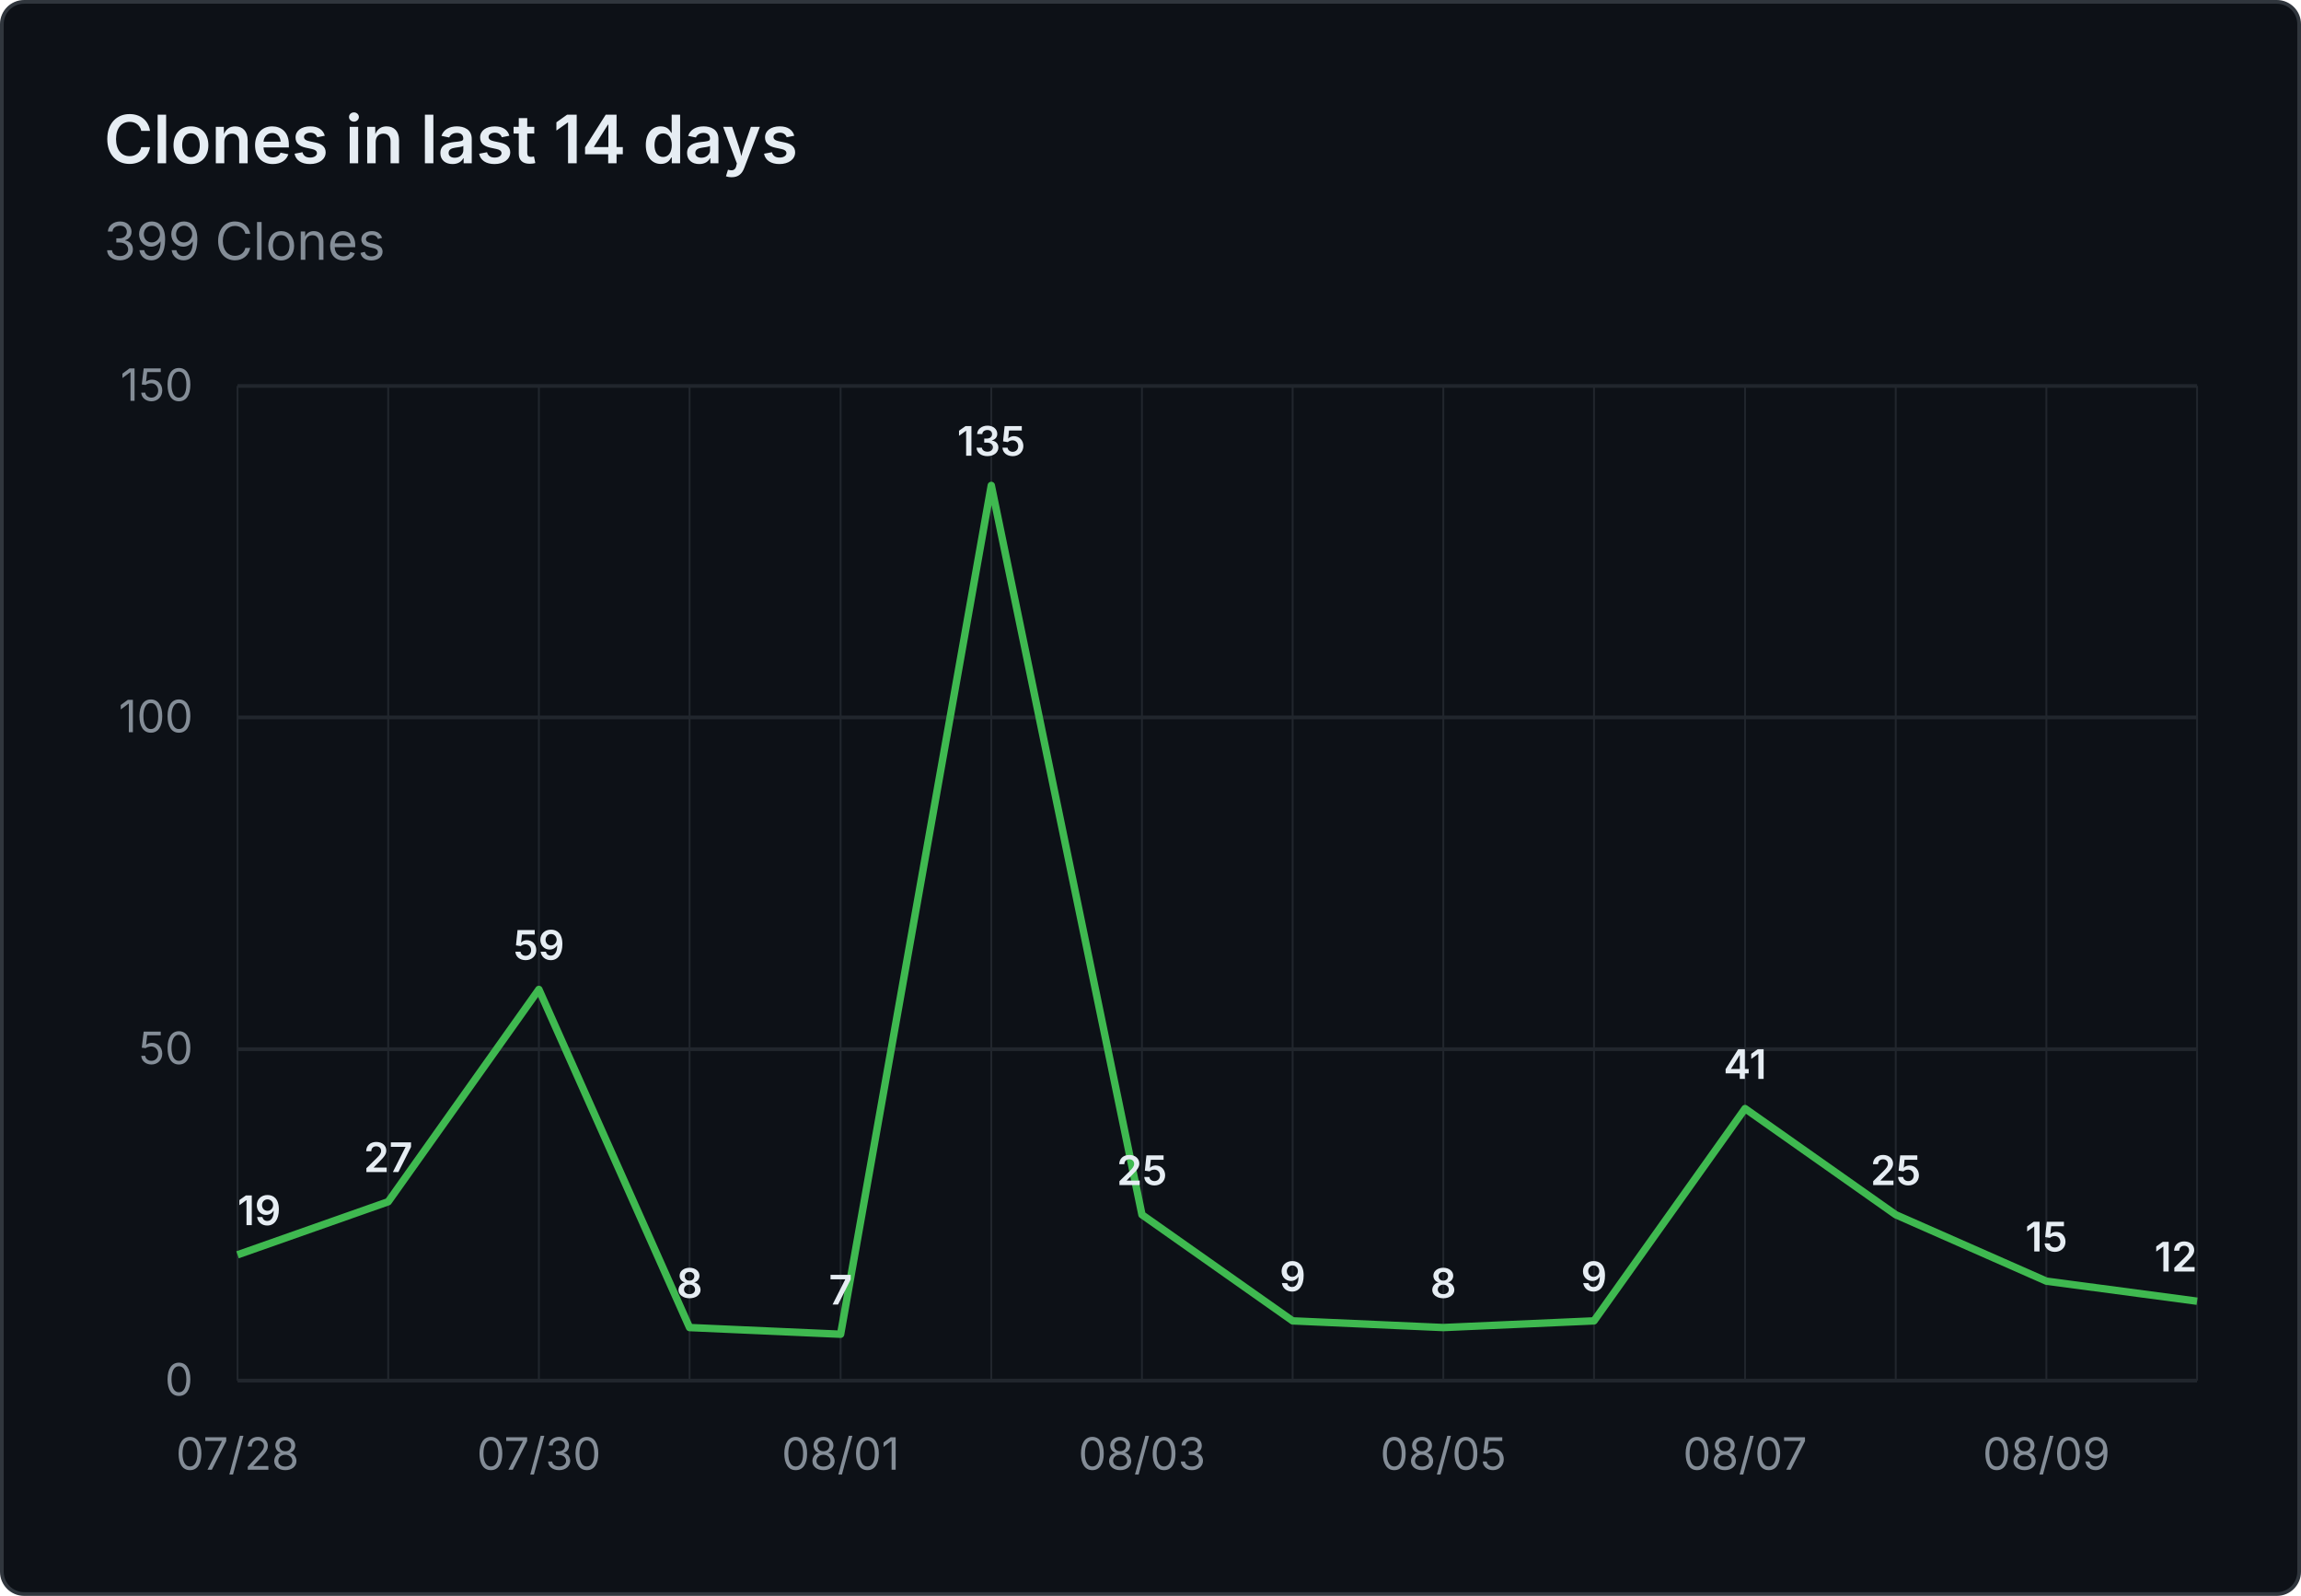
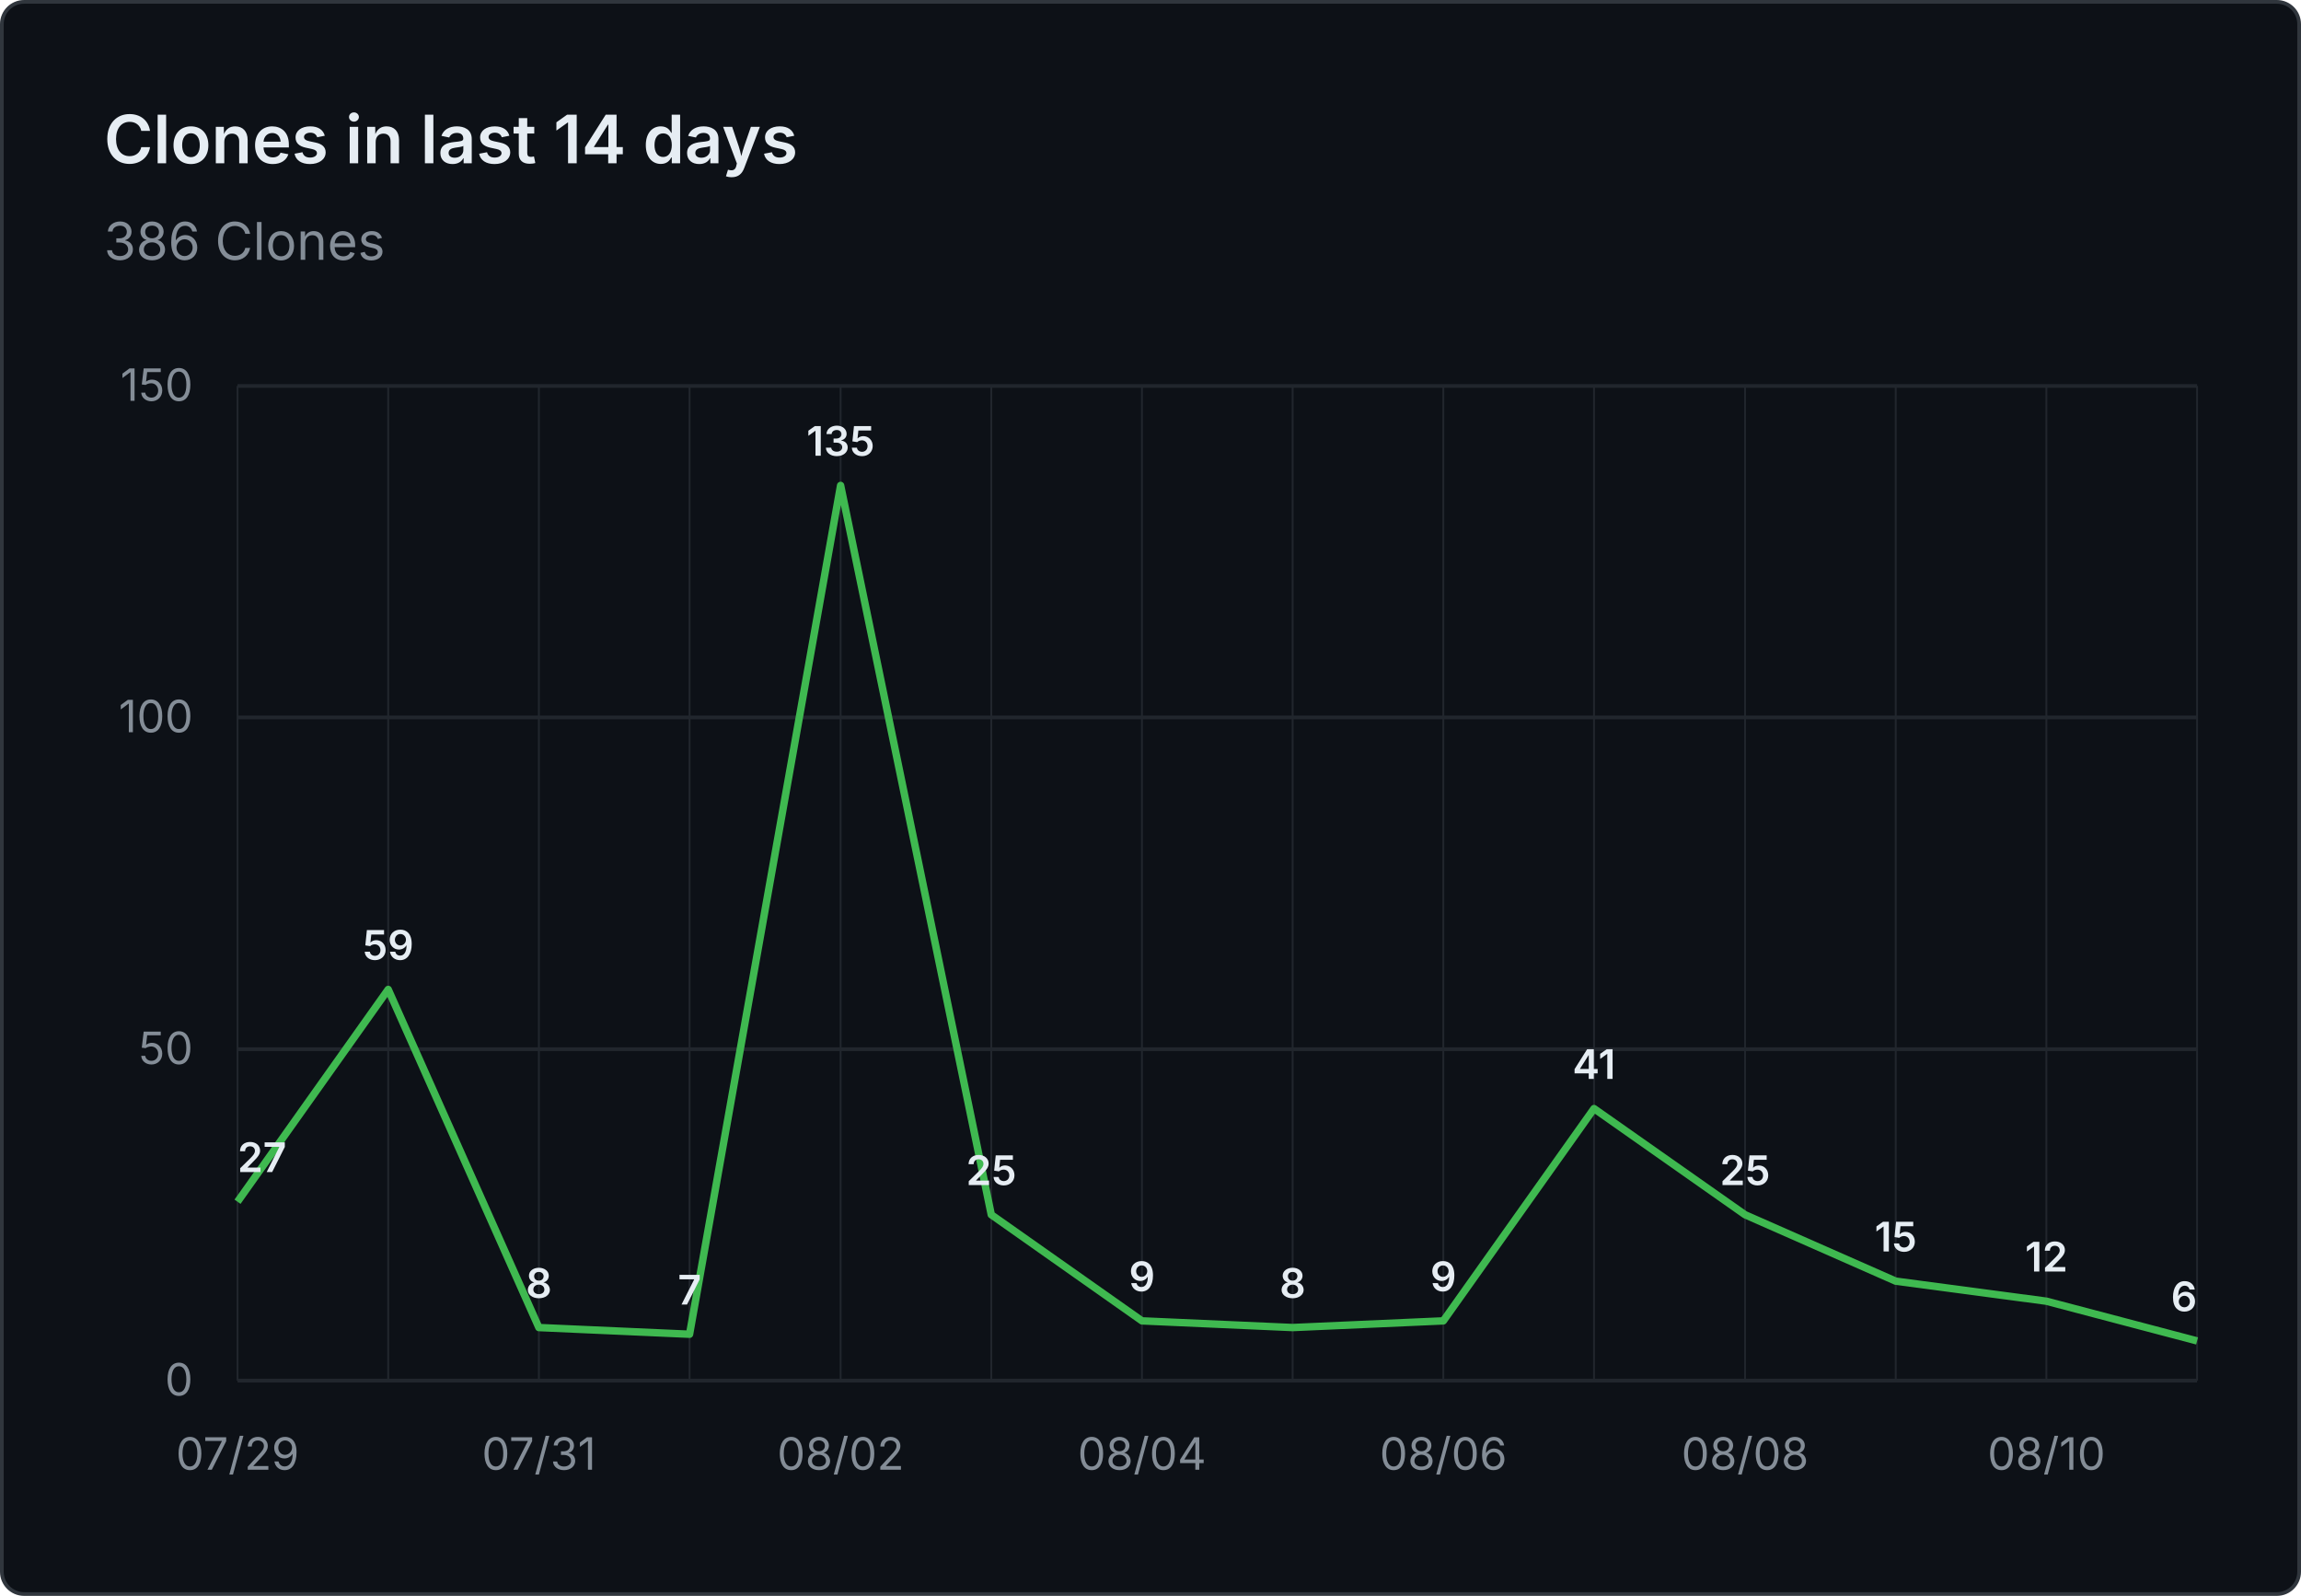
- <svg xmlns="http://www.w3.org/2000/svg" viewBox="0 0 620 430" width="620" height="430" role="img" aria-label="Clones in last 14 days: 399 Clones">
+ <svg xmlns="http://www.w3.org/2000/svg" viewBox="0 0 620 430" width="620" height="430" role="img" aria-label="Clones in last 14 days: 386 Clones">
  <rect x="0.5" y="0.5" width="619" height="429" fill="#0d1117" stroke="#30363d" rx="6" />
  <g font-family="system-ui, -apple-system, 'Segoe UI', sans-serif">
    <text x="28" y="44" fill="#e6edf3" font-size="18" font-weight="600">Clones in last 14 days</text>
-     <text x="28" y="70" fill="#848d97" font-size="14">399 Clones</text>
+     <text x="28" y="70" fill="#848d97" font-size="14">386 Clones</text>
    <line x1="64" y1="372.0" x2="592" y2="372.0" stroke="#21262d" stroke-width="1" />
    <text x="52" y="376.0" text-anchor="end" fill="#848d97" font-size="12">0</text>
    <line x1="64" y1="282.7" x2="592" y2="282.7" stroke="#21262d" stroke-width="1" />
    <text x="52" y="286.7" text-anchor="end" fill="#848d97" font-size="12">50</text>
    <line x1="64" y1="193.3" x2="592" y2="193.3" stroke="#21262d" stroke-width="1" />
    <text x="52" y="197.3" text-anchor="end" fill="#848d97" font-size="12">100</text>
    <line x1="64" y1="104.0" x2="592" y2="104.0" stroke="#21262d" stroke-width="1" />
    <text x="52" y="108.0" text-anchor="end" fill="#848d97" font-size="12">150</text>
    <line x1="64.0" y1="104" x2="64.0" y2="372" stroke="#21262d" stroke-width="0.5" />
    <line x1="104.6" y1="104" x2="104.6" y2="372" stroke="#21262d" stroke-width="0.5" />
    <line x1="145.2" y1="104" x2="145.2" y2="372" stroke="#21262d" stroke-width="0.5" />
    <line x1="185.8" y1="104" x2="185.8" y2="372" stroke="#21262d" stroke-width="0.5" />
    <line x1="226.5" y1="104" x2="226.5" y2="372" stroke="#21262d" stroke-width="0.5" />
    <line x1="267.1" y1="104" x2="267.1" y2="372" stroke="#21262d" stroke-width="0.5" />
    <line x1="307.7" y1="104" x2="307.7" y2="372" stroke="#21262d" stroke-width="0.5" />
    <line x1="348.3" y1="104" x2="348.3" y2="372" stroke="#21262d" stroke-width="0.5" />
    <line x1="388.9" y1="104" x2="388.9" y2="372" stroke="#21262d" stroke-width="0.5" />
    <line x1="429.5" y1="104" x2="429.5" y2="372" stroke="#21262d" stroke-width="0.5" />
    <line x1="470.2" y1="104" x2="470.2" y2="372" stroke="#21262d" stroke-width="0.5" />
    <line x1="510.8" y1="104" x2="510.8" y2="372" stroke="#21262d" stroke-width="0.5" />
    <line x1="551.4" y1="104" x2="551.4" y2="372" stroke="#21262d" stroke-width="0.5" />
    <line x1="592.0" y1="104" x2="592.0" y2="372" stroke="#21262d" stroke-width="0.5" />
-     <text x="64.0" y="396" text-anchor="middle" fill="#848d97" font-size="12">07/28</text>
-     <text x="145.2" y="396" text-anchor="middle" fill="#848d97" font-size="12">07/30</text>
-     <text x="226.5" y="396" text-anchor="middle" fill="#848d97" font-size="12">08/01</text>
-     <text x="307.7" y="396" text-anchor="middle" fill="#848d97" font-size="12">08/03</text>
-     <text x="388.9" y="396" text-anchor="middle" fill="#848d97" font-size="12">08/05</text>
-     <text x="470.2" y="396" text-anchor="middle" fill="#848d97" font-size="12">08/07</text>
-     <text x="551.4" y="396" text-anchor="middle" fill="#848d97" font-size="12">08/09</text>
-     <path d="M 64.0 338.1 L 104.6 323.8 L 145.2 266.6 L 185.8 357.7 L 226.5 359.5 L 267.1 130.8 L 307.7 327.3 L 348.3 355.9 L 388.9 357.7 L 429.5 355.9 L 470.2 298.7 L 510.8 327.3 L 551.4 345.2 L 592.0 350.6" fill="none" stroke="#3fb950" stroke-width="2" stroke-linejoin="round" />
-     <text x="64.0" y="330.1" text-anchor="start" fill="#e6edf3" font-size="11" font-weight="600">19</text>
-     <text x="104.6" y="315.8" text-anchor="middle" fill="#e6edf3" font-size="11" font-weight="600">27</text>
-     <text x="145.2" y="258.6" text-anchor="middle" fill="#e6edf3" font-size="11" font-weight="600">59</text>
-     <text x="185.8" y="349.7" text-anchor="middle" fill="#e6edf3" font-size="11" font-weight="600">8</text>
-     <text x="226.5" y="351.5" text-anchor="middle" fill="#e6edf3" font-size="11" font-weight="600">7</text>
-     <text x="267.1" y="122.8" text-anchor="middle" fill="#e6edf3" font-size="11" font-weight="600">135</text>
-     <text x="307.7" y="319.3" text-anchor="middle" fill="#e6edf3" font-size="11" font-weight="600">25</text>
-     <text x="348.3" y="347.9" text-anchor="middle" fill="#e6edf3" font-size="11" font-weight="600">9</text>
-     <text x="388.9" y="349.7" text-anchor="middle" fill="#e6edf3" font-size="11" font-weight="600">8</text>
-     <text x="429.5" y="347.9" text-anchor="middle" fill="#e6edf3" font-size="11" font-weight="600">9</text>
-     <text x="470.2" y="290.7" text-anchor="middle" fill="#e6edf3" font-size="11" font-weight="600">41</text>
-     <text x="510.8" y="319.3" text-anchor="middle" fill="#e6edf3" font-size="11" font-weight="600">25</text>
-     <text x="551.4" y="337.2" text-anchor="middle" fill="#e6edf3" font-size="11" font-weight="600">15</text>
-     <text x="592.0" y="342.6" text-anchor="end" fill="#e6edf3" font-size="11" font-weight="600">12</text>
+     <text x="64.0" y="396" text-anchor="middle" fill="#848d97" font-size="12">07/29</text>
+     <text x="145.2" y="396" text-anchor="middle" fill="#848d97" font-size="12">07/31</text>
+     <text x="226.5" y="396" text-anchor="middle" fill="#848d97" font-size="12">08/02</text>
+     <text x="307.7" y="396" text-anchor="middle" fill="#848d97" font-size="12">08/04</text>
+     <text x="388.9" y="396" text-anchor="middle" fill="#848d97" font-size="12">08/06</text>
+     <text x="470.2" y="396" text-anchor="middle" fill="#848d97" font-size="12">08/08</text>
+     <text x="551.4" y="396" text-anchor="middle" fill="#848d97" font-size="12">08/10</text>
+     <path d="M 64.0 323.8 L 104.6 266.6 L 145.2 357.7 L 185.8 359.5 L 226.5 130.8 L 267.1 327.3 L 307.7 355.9 L 348.3 357.7 L 388.9 355.9 L 429.5 298.7 L 470.2 327.3 L 510.8 345.2 L 551.4 350.6 L 592.0 361.3" fill="none" stroke="#3fb950" stroke-width="2" stroke-linejoin="round" />
+     <text x="64.0" y="315.8" text-anchor="start" fill="#e6edf3" font-size="11" font-weight="600">27</text>
+     <text x="104.6" y="258.6" text-anchor="middle" fill="#e6edf3" font-size="11" font-weight="600">59</text>
+     <text x="145.2" y="349.7" text-anchor="middle" fill="#e6edf3" font-size="11" font-weight="600">8</text>
+     <text x="185.8" y="351.5" text-anchor="middle" fill="#e6edf3" font-size="11" font-weight="600">7</text>
+     <text x="226.5" y="122.8" text-anchor="middle" fill="#e6edf3" font-size="11" font-weight="600">135</text>
+     <text x="267.1" y="319.3" text-anchor="middle" fill="#e6edf3" font-size="11" font-weight="600">25</text>
+     <text x="307.7" y="347.9" text-anchor="middle" fill="#e6edf3" font-size="11" font-weight="600">9</text>
+     <text x="348.3" y="349.7" text-anchor="middle" fill="#e6edf3" font-size="11" font-weight="600">8</text>
+     <text x="388.9" y="347.9" text-anchor="middle" fill="#e6edf3" font-size="11" font-weight="600">9</text>
+     <text x="429.5" y="290.7" text-anchor="middle" fill="#e6edf3" font-size="11" font-weight="600">41</text>
+     <text x="470.2" y="319.3" text-anchor="middle" fill="#e6edf3" font-size="11" font-weight="600">25</text>
+     <text x="510.8" y="337.2" text-anchor="middle" fill="#e6edf3" font-size="11" font-weight="600">15</text>
+     <text x="551.4" y="342.6" text-anchor="middle" fill="#e6edf3" font-size="11" font-weight="600">12</text>
+     <text x="592.0" y="353.3" text-anchor="end" fill="#e6edf3" font-size="11" font-weight="600">6</text>
  </g>
</svg>
